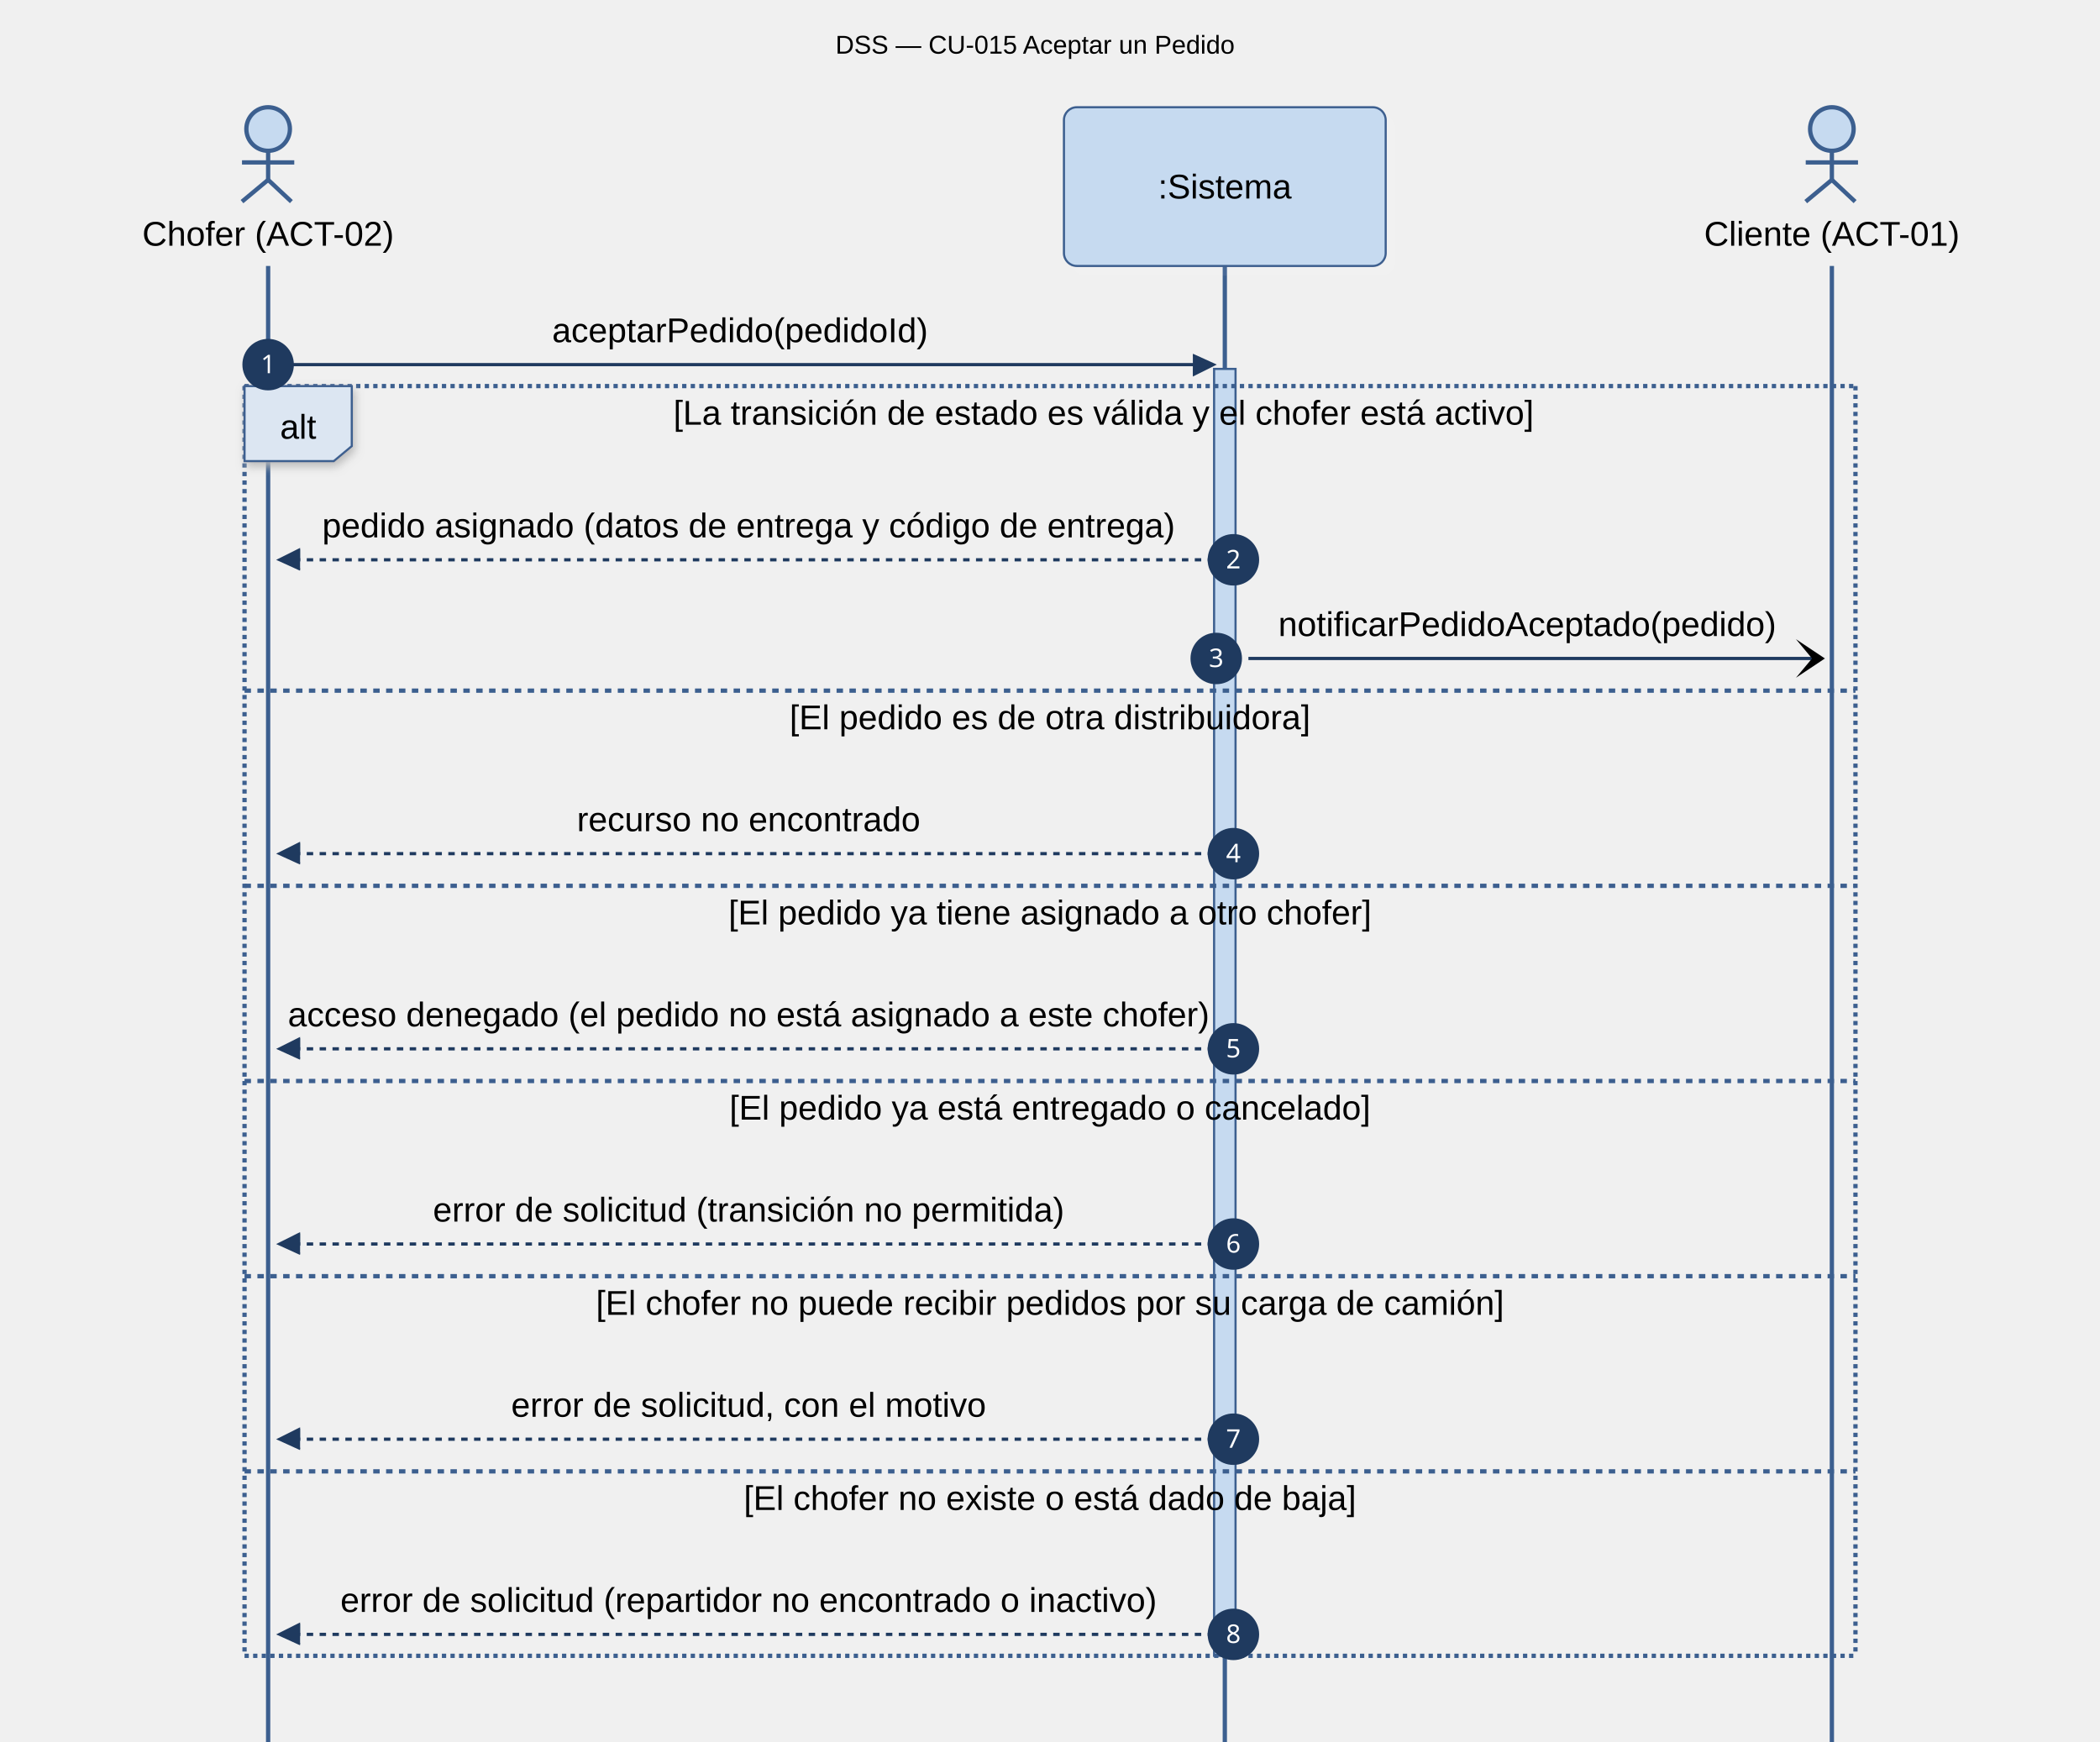
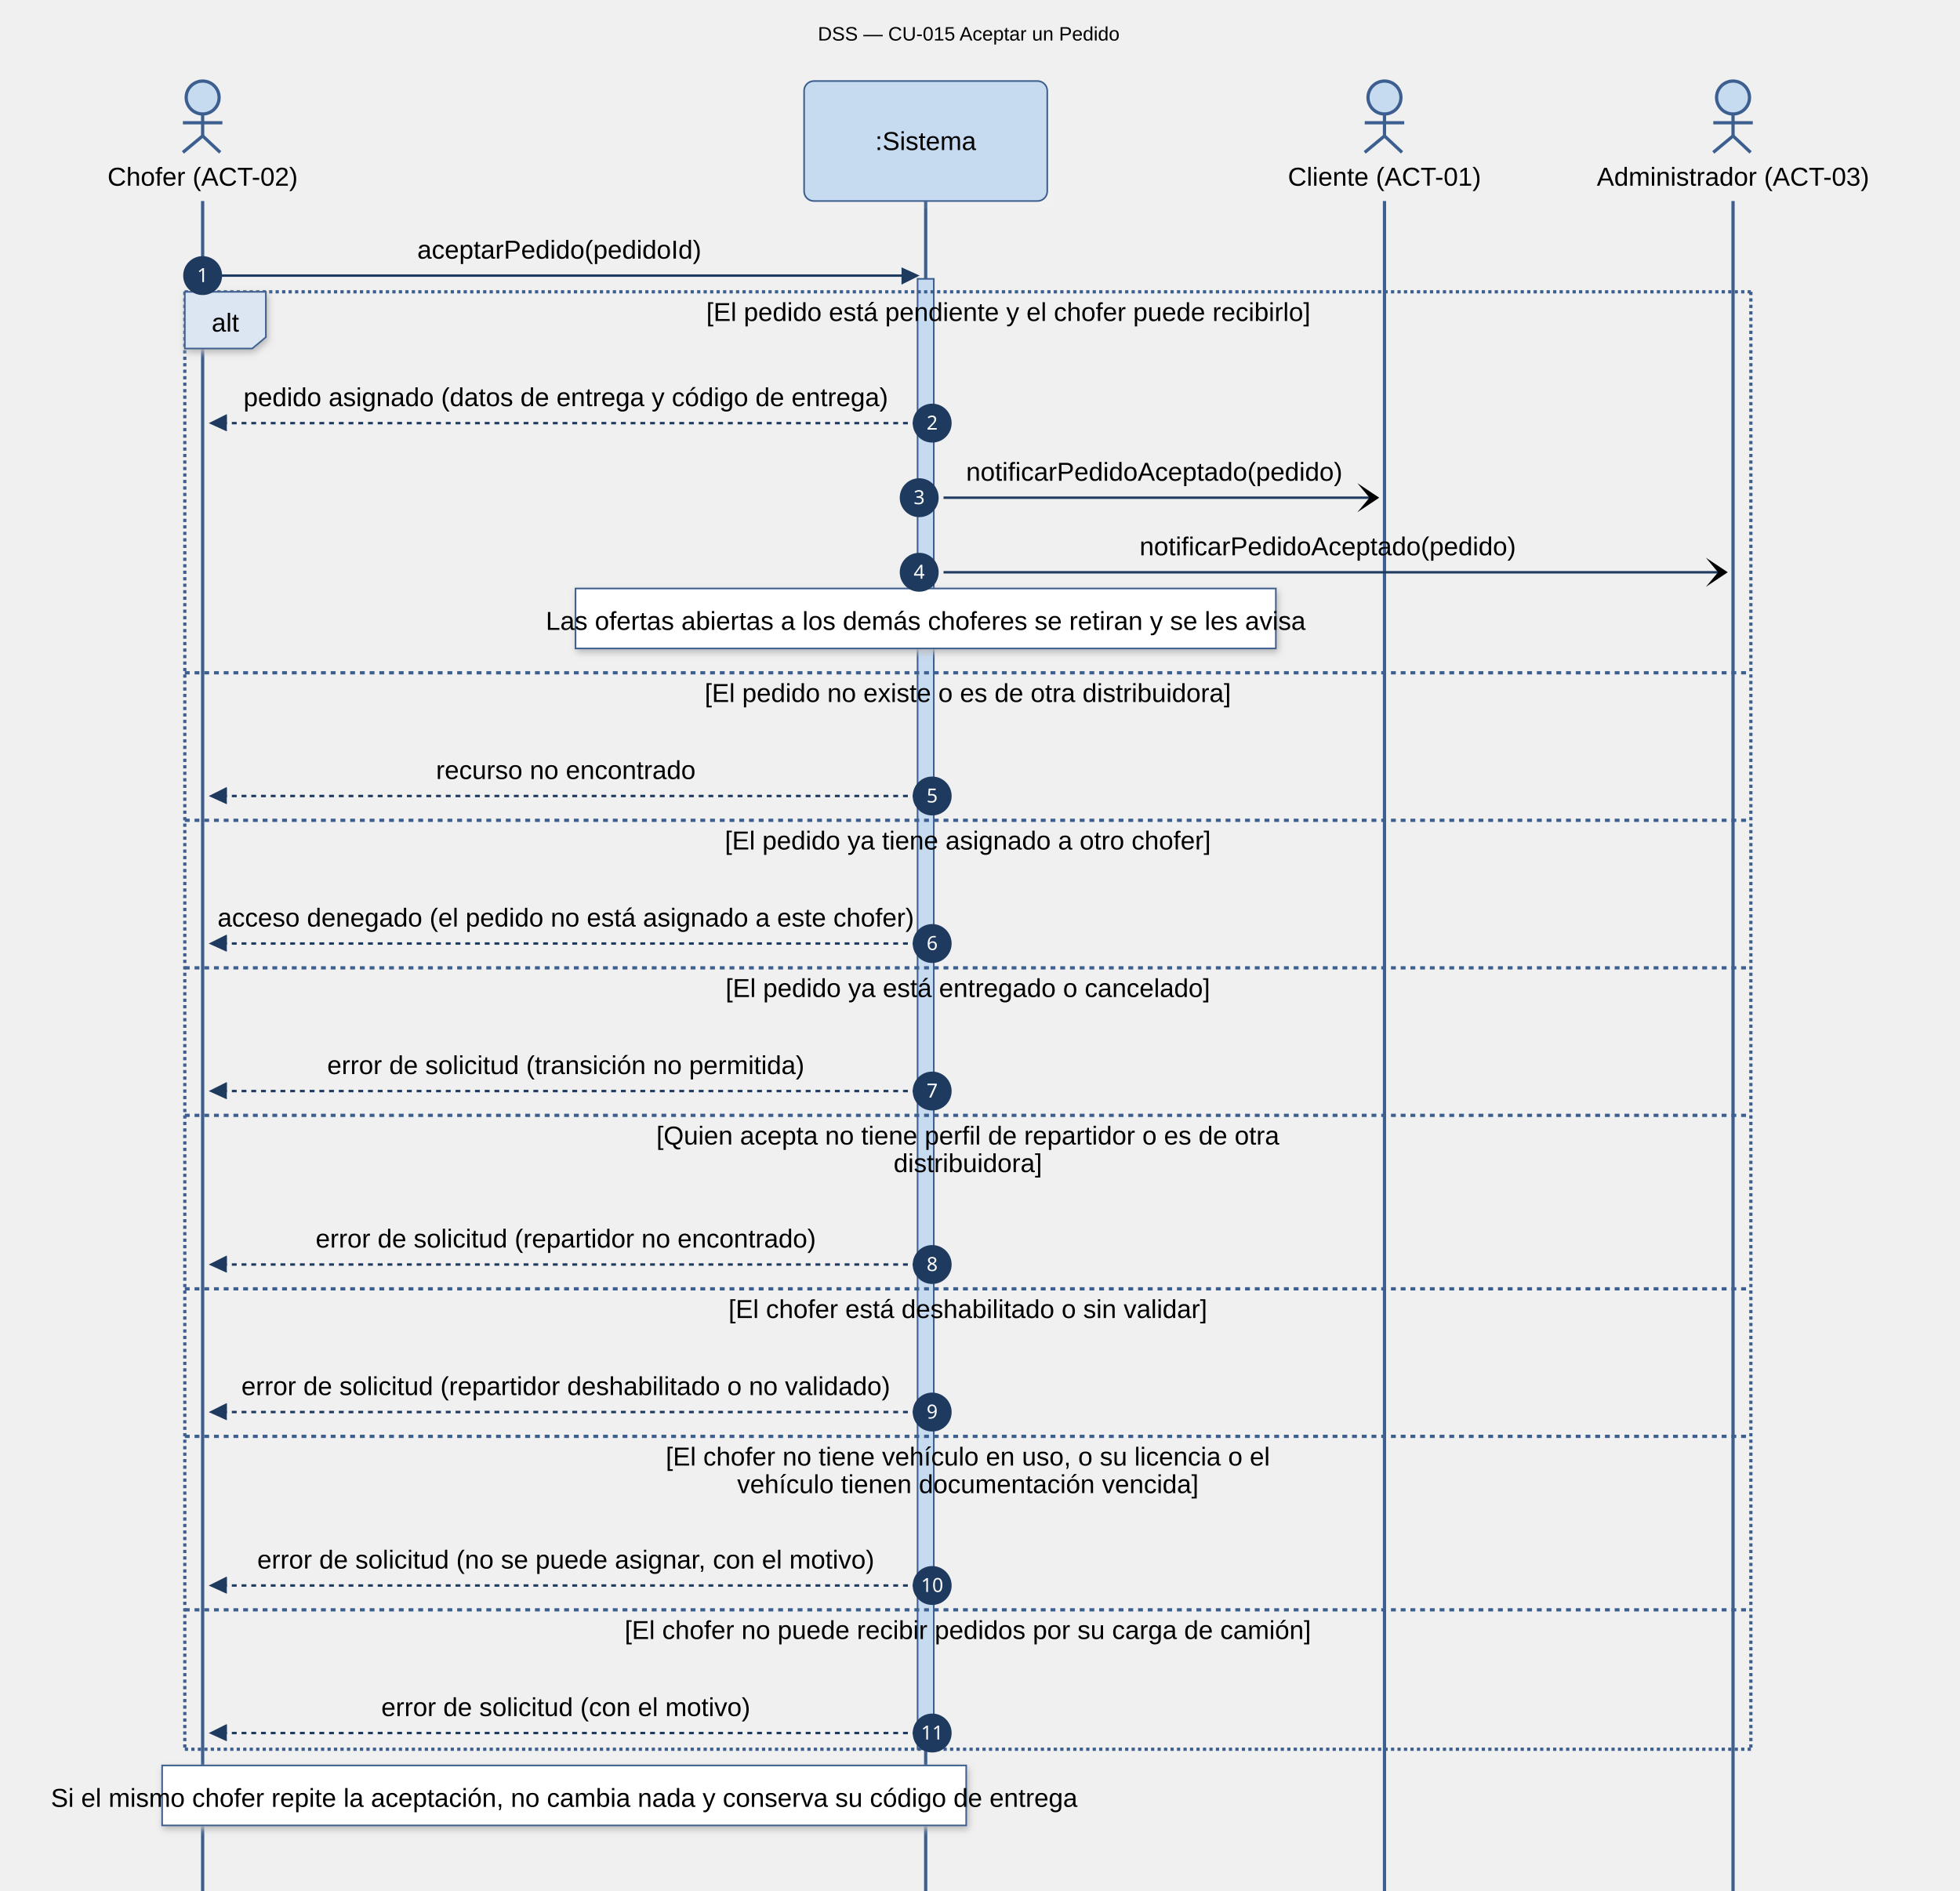
- <svg xmlns="http://www.w3.org/2000/svg" id="my-svg" width="100%" style="max-width: 979px; background-color: white;" viewBox="-50 -50 979 812" role="graphics-document document" aria-roledescription="sequence">
+ <svg xmlns="http://www.w3.org/2000/svg" id="my-svg" width="100%" style="max-width: 1209px; background-color: white;" viewBox="-50 -50 1209 1166" role="graphics-document document" aria-roledescription="sequence">
+   <g>
+     <line id="actor3" x1="1019" y1="74" x2="1019" y2="2000" class="actor-line 200" stroke-width="0.5px" stroke="#999" name="ADM" data-et="life-line" data-id="ADM" />
+   </g>
  <g>
    <line id="actor2" x1="804" y1="74" x2="804" y2="2000" class="actor-line 200" stroke-width="0.5px" stroke="#999" name="CLI" data-et="life-line" data-id="CLI" />
  </g>
  <g>
    <line id="actor1" x1="521" y1="74" x2="521" y2="2000" class="actor-line 200" stroke-width="0.5px" stroke="#999" name="SIS" data-et="life-line" data-id="SIS" />
    <g id="root-1" data-look="neo" data-et="participant" data-type="participant" data-id="SIS">
      <rect x="446" y="0" fill="#eaeaea" stroke="#666" width="150" height="74" name="SIS" rx="6" ry="6" class="actor actor-top" data-look="neo" filter="url(#my-svg-drop-shadow)" />
      <text x="521" y="37" dominant-baseline="central" alignment-baseline="central" class="actor actor-box" style="text-anchor: middle; font-size: 16px; font-weight: 400;">
        <tspan x="521" dy="0">:Sistema</tspan>
      </text>
    </g>
  </g>
  <g>
    <line id="actor0" x1="75" y1="74" x2="75" y2="2000" class="actor-line 200" stroke-width="0.5px" stroke="#999" name="CHO" data-et="life-line" data-id="CHO" />
  </g>
  <style>#my-svg{font-family:Arial,Helvetica,sans-serif;font-size:12px;fill:#000000;}@keyframes edge-animation-frame{from{stroke-dashoffset:0;}}@keyframes dash{to{stroke-dashoffset:0;}}#my-svg .edge-animation-slow{stroke-dasharray:9,5!important;stroke-dashoffset:900;animation:dash 50s linear infinite;stroke-linecap:round;}#my-svg .edge-animation-fast{stroke-dasharray:9,5!important;stroke-dashoffset:900;animation:dash 20s linear infinite;stroke-linecap:round;}#my-svg .error-icon{fill:hsl(31.429, 58.333%, 90.882%);}#my-svg .error-text{fill:rgb(9.688, 22.604, 36.812);stroke:rgb(9.688, 22.604, 36.812);}#my-svg .edge-thickness-normal{stroke-width:1px;}#my-svg .edge-thickness-thick{stroke-width:3.5px;}#my-svg .edge-pattern-solid{stroke-dasharray:0;}#my-svg .edge-thickness-invisible{stroke-width:0;fill:none;}#my-svg .edge-pattern-dashed{stroke-dasharray:3;}#my-svg .edge-pattern-dotted{stroke-dasharray:2;}#my-svg .marker{fill:#1F3A5F;stroke:#1F3A5F;}#my-svg .marker.cross{stroke:#1F3A5F;}#my-svg svg{font-family:Arial,Helvetica,sans-serif;font-size:12px;}#my-svg p{margin:0;}#my-svg .actor{stroke:#3C5F8F;fill:#C6DAF0;stroke-width:1;}#my-svg rect.actor.outer-path[data-look="neo"]{filter:drop-shadow( 1px 2px 2px rgba(185,185,185,1));}#my-svg rect.note[data-look="neo"]{stroke:#3C5F8F;fill:#FFFFFF;filter:drop-shadow( 1px 2px 2px rgba(185,185,185,1));}#my-svg text.actor&gt;tspan{fill:#000000;stroke:none;}#my-svg .actor-line{stroke:#3C5F8F;}#my-svg .innerArc{stroke-width:1.5;stroke-dasharray:none;}#my-svg .messageLine0{stroke-width:1.5;stroke-dasharray:none;stroke:#1F3A5F;}#my-svg .messageLine1{stroke-width:1.5;stroke-dasharray:2,2;stroke:#1F3A5F;}#my-svg [id$="-arrowhead"] path{fill:#1F3A5F;stroke:#1F3A5F;}#my-svg .sequenceNumber{fill:#FFFFFF;}#my-svg [id$="-sequencenumber"]{fill:#1F3A5F;}#my-svg [id$="-crosshead"] path{fill:#1F3A5F;stroke:#1F3A5F;}#my-svg .messageText{fill:#000000;stroke:none;}#my-svg .labelBox{stroke:#3C5F8F;fill:#DCE6F2;filter:drop-shadow( 1px 2px 2px rgba(185,185,185,1));}#my-svg .labelText,#my-svg .labelText&gt;tspan{fill:#000000;stroke:none;}#my-svg .loopText,#my-svg .loopText&gt;tspan{fill:#000000;stroke:none;}#my-svg .sectionTitle,#my-svg .sectionTitle&gt;tspan{fill:#000000;stroke:none;}#my-svg .loopLine{stroke-width:2px;stroke-dasharray:2,2;stroke:#3C5F8F;fill:#3C5F8F;}#my-svg .note{stroke:#3C5F8F;fill:#FFFFFF;}#my-svg .noteText,#my-svg .noteText&gt;tspan{fill:#000000;stroke:none;}#my-svg .activation0{fill:#C6DAF0;stroke:#3C5F8F;}#my-svg .activation1{fill:#C6DAF0;stroke:#3C5F8F;}#my-svg .activation2{fill:#C6DAF0;stroke:#3C5F8F;}#my-svg .actorPopupMenu{position:absolute;}#my-svg .actorPopupMenuPanel{position:absolute;fill:#C6DAF0;box-shadow:0px 8px 16px 0px rgba(0,0,0,0.2);filter:drop-shadow(3px 5px 2px rgb(0 0 0 / 0.4));}#my-svg .actor-man circle,#my-svg line{fill:#C6DAF0;stroke-width:2px;}#my-svg g rect.rect{filter:drop-shadow( 1px 2px 2px rgba(185,185,185,1));stroke:#3C5F8F;}#my-svg .node .neo-node{stroke:#3C5F8F;}#my-svg [data-look="neo"].node rect,#my-svg [data-look="neo"].cluster rect,#my-svg [data-look="neo"].node polygon{stroke:url(#my-svg-gradient);filter:drop-shadow( 1px 2px 2px rgba(185,185,185,1));}#my-svg [data-look="neo"].swimlane.cluster rect{filter:none;}#my-svg [data-look="neo"].node path{stroke:url(#my-svg-gradient);stroke-width:1px;}#my-svg [data-look="neo"].node .outer-path{filter:drop-shadow( 1px 2px 2px rgba(185,185,185,1));}#my-svg [data-look="neo"].node .neo-line path{stroke:#3C5F8F;filter:none;}#my-svg [data-look="neo"].node circle{stroke:url(#my-svg-gradient);filter:drop-shadow( 1px 2px 2px rgba(185,185,185,1));}#my-svg [data-look="neo"].node circle .state-start{fill:#000000;}#my-svg [data-look="neo"].icon-shape .icon{fill:url(#my-svg-gradient);filter:drop-shadow( 1px 2px 2px rgba(185,185,185,1));}#my-svg [data-look="neo"].icon-shape .icon-neo path{stroke:url(#my-svg-gradient);filter:drop-shadow( 1px 2px 2px rgba(185,185,185,1));}#my-svg :root{--mermaid-font-family:"trebuchet ms",verdana,arial,sans-serif;}</style>
  <g />
  <defs>
    <symbol id="my-svg-computer" width="24" height="24">
      <path transform="scale(.5)" d="M2 2v13h20v-13h-20zm18 11h-16v-9h16v9zm-10.228 6l.466-1h3.524l.467 1h-4.457zm14.228 3h-24l2-6h2.104l-1.33 4h18.45l-1.297-4h2.073l2 6zm-5-10h-14v-7h14v7z" />
    </symbol>
  </defs>
  <defs>
    <symbol id="my-svg-database" fill-rule="evenodd" clip-rule="evenodd">
      <path transform="scale(.5)" d="M12.258.001l.256.004.255.005.253.008.251.01.249.012.247.015.246.016.242.019.241.02.239.023.236.024.233.027.231.028.229.031.225.032.223.034.22.036.217.038.214.04.211.041.208.043.205.045.201.046.198.048.194.05.191.051.187.053.183.054.18.056.175.057.172.059.168.06.163.061.16.063.155.064.15.066.074.033.073.033.071.034.07.034.069.035.068.035.067.035.066.035.064.036.064.036.062.036.06.036.06.037.058.037.058.037.055.038.055.038.053.038.052.038.051.039.05.039.048.039.047.039.045.04.044.04.043.04.041.04.04.041.039.041.037.041.036.041.034.041.033.042.032.042.03.042.029.042.027.042.026.043.024.043.023.043.021.043.02.043.018.044.017.043.015.044.013.044.012.044.011.045.009.044.007.045.006.045.004.045.002.045.001.045v17l-.001.045-.002.045-.004.045-.006.045-.007.045-.009.044-.011.045-.012.044-.013.044-.015.044-.017.043-.018.044-.02.043-.021.043-.023.043-.024.043-.026.043-.027.042-.029.042-.03.042-.032.042-.033.042-.034.041-.036.041-.037.041-.039.041-.04.041-.041.04-.043.04-.044.04-.045.04-.047.039-.048.039-.05.039-.051.039-.052.038-.053.038-.055.038-.055.038-.058.037-.058.037-.06.037-.06.036-.062.036-.064.036-.064.036-.066.035-.067.035-.068.035-.069.035-.07.034-.071.034-.073.033-.074.033-.15.066-.155.064-.16.063-.163.061-.168.06-.172.059-.175.057-.18.056-.183.054-.187.053-.191.051-.194.05-.198.048-.201.046-.205.045-.208.043-.211.041-.214.04-.217.038-.22.036-.223.034-.225.032-.229.031-.231.028-.233.027-.236.024-.239.023-.241.02-.242.019-.246.016-.247.015-.249.012-.251.01-.253.008-.255.005-.256.004-.258.001-.258-.001-.256-.004-.255-.005-.253-.008-.251-.01-.249-.012-.247-.015-.245-.016-.243-.019-.241-.02-.238-.023-.236-.024-.234-.027-.231-.028-.228-.031-.226-.032-.223-.034-.22-.036-.217-.038-.214-.04-.211-.041-.208-.043-.204-.045-.201-.046-.198-.048-.195-.05-.19-.051-.187-.053-.184-.054-.179-.056-.176-.057-.172-.059-.167-.06-.164-.061-.159-.063-.155-.064-.151-.066-.074-.033-.072-.033-.072-.034-.07-.034-.069-.035-.068-.035-.067-.035-.066-.035-.064-.036-.063-.036-.062-.036-.061-.036-.06-.037-.058-.037-.057-.037-.056-.038-.055-.038-.053-.038-.052-.038-.051-.039-.049-.039-.049-.039-.046-.039-.046-.04-.044-.04-.043-.04-.041-.04-.04-.041-.039-.041-.037-.041-.036-.041-.034-.041-.033-.042-.032-.042-.03-.042-.029-.042-.027-.042-.026-.043-.024-.043-.023-.043-.021-.043-.02-.043-.018-.044-.017-.043-.015-.044-.013-.044-.012-.044-.011-.045-.009-.044-.007-.045-.006-.045-.004-.045-.002-.045-.001-.045v-17l.001-.045.002-.045.004-.045.006-.045.007-.045.009-.044.011-.045.012-.044.013-.044.015-.044.017-.043.018-.044.02-.043.021-.043.023-.043.024-.043.026-.043.027-.042.029-.042.03-.042.032-.042.033-.042.034-.041.036-.041.037-.041.039-.041.04-.041.041-.04.043-.04.044-.04.046-.04.046-.039.049-.039.049-.039.051-.039.052-.038.053-.038.055-.038.056-.038.057-.037.058-.037.06-.037.061-.036.062-.036.063-.036.064-.036.066-.035.067-.035.068-.035.069-.035.07-.034.072-.034.072-.033.074-.033.151-.066.155-.064.159-.063.164-.061.167-.06.172-.059.176-.057.179-.056.184-.054.187-.053.19-.051.195-.05.198-.048.201-.046.204-.045.208-.043.211-.041.214-.04.217-.038.22-.036.223-.034.226-.032.228-.031.231-.028.234-.027.236-.024.238-.023.241-.02.243-.019.245-.016.247-.015.249-.012.251-.01.253-.008.255-.005.256-.004.258-.001.258.001zm-9.258 20.499v.01l.001.021.003.021.004.022.005.021.006.022.007.022.009.023.01.022.011.023.012.023.013.023.015.023.016.024.017.023.018.024.019.024.021.024.022.025.023.024.024.025.052.049.056.05.061.051.066.051.07.051.075.051.079.052.084.052.088.052.092.052.097.052.102.051.105.052.11.052.114.051.119.051.123.051.127.05.131.05.135.05.139.048.144.049.147.047.152.047.155.047.16.045.163.045.167.043.171.043.176.041.178.041.183.039.187.039.19.037.194.035.197.035.202.033.204.031.209.03.212.029.216.027.219.025.222.024.226.021.23.02.233.018.236.016.24.015.243.012.246.01.249.008.253.005.256.004.259.001.26-.001.257-.004.254-.005.25-.008.247-.011.244-.012.241-.014.237-.016.233-.018.231-.021.226-.021.224-.024.22-.026.216-.027.212-.028.21-.031.205-.031.202-.034.198-.034.194-.036.191-.037.187-.039.183-.04.179-.04.175-.042.172-.043.168-.044.163-.045.16-.046.155-.046.152-.047.148-.048.143-.049.139-.049.136-.05.131-.05.126-.05.123-.051.118-.052.114-.051.11-.052.106-.052.101-.052.096-.052.092-.052.088-.053.083-.051.079-.052.074-.052.07-.051.065-.051.06-.051.056-.05.051-.05.023-.024.023-.025.021-.024.02-.024.019-.024.018-.024.017-.024.015-.023.014-.024.013-.023.012-.023.01-.023.01-.022.008-.022.006-.022.006-.022.004-.022.004-.021.001-.021.001-.021v-4.127l-.077.055-.08.053-.083.054-.085.053-.087.052-.09.052-.093.051-.095.05-.097.05-.1.049-.102.049-.105.048-.106.047-.109.047-.111.046-.114.045-.115.045-.118.044-.12.043-.122.042-.124.042-.126.041-.128.04-.13.04-.132.038-.134.038-.135.037-.138.037-.139.035-.142.035-.143.034-.144.033-.147.032-.148.031-.15.03-.151.03-.153.029-.154.027-.156.027-.158.026-.159.025-.161.024-.162.023-.163.022-.165.021-.166.02-.167.019-.169.018-.169.017-.171.016-.173.015-.173.014-.175.013-.175.012-.177.011-.178.01-.179.008-.179.008-.181.006-.182.005-.182.004-.184.003-.184.002h-.37l-.184-.002-.184-.003-.182-.004-.182-.005-.181-.006-.179-.008-.179-.008-.178-.01-.176-.011-.176-.012-.175-.013-.173-.014-.172-.015-.171-.016-.17-.017-.169-.018-.167-.019-.166-.02-.165-.021-.163-.022-.162-.023-.161-.024-.159-.025-.157-.026-.156-.027-.155-.027-.153-.029-.151-.03-.15-.03-.148-.031-.146-.032-.145-.033-.143-.034-.141-.035-.14-.035-.137-.037-.136-.037-.134-.038-.132-.038-.13-.04-.128-.04-.126-.041-.124-.042-.122-.042-.12-.044-.117-.043-.116-.045-.113-.045-.112-.046-.109-.047-.106-.047-.105-.048-.102-.049-.1-.049-.097-.05-.095-.05-.093-.052-.09-.051-.087-.052-.085-.053-.083-.054-.08-.054-.077-.054v4.127zm0-5.654v.011l.001.021.003.021.004.021.005.022.006.022.007.022.009.022.01.022.011.023.012.023.013.023.015.024.016.023.017.024.018.024.019.024.021.024.022.024.023.025.024.024.052.05.056.05.061.05.066.051.07.051.075.052.079.051.084.052.088.052.092.052.097.052.102.052.105.052.11.051.114.051.119.052.123.05.127.051.131.05.135.049.139.049.144.048.147.048.152.047.155.046.16.045.163.045.167.044.171.042.176.042.178.04.183.04.187.038.19.037.194.036.197.034.202.033.204.032.209.03.212.028.216.027.219.025.222.024.226.022.23.02.233.018.236.016.24.014.243.012.246.01.249.008.253.006.256.003.259.001.26-.001.257-.003.254-.006.25-.008.247-.01.244-.012.241-.015.237-.016.233-.018.231-.02.226-.022.224-.024.22-.025.216-.027.212-.029.21-.03.205-.032.202-.033.198-.035.194-.036.191-.037.187-.039.183-.039.179-.041.175-.042.172-.043.168-.044.163-.045.16-.045.155-.047.152-.047.148-.048.143-.048.139-.05.136-.049.131-.05.126-.051.123-.051.118-.051.114-.052.11-.052.106-.052.101-.052.096-.052.092-.052.088-.052.083-.052.079-.052.074-.051.07-.052.065-.051.06-.05.056-.051.051-.049.023-.025.023-.024.021-.025.02-.024.019-.024.018-.024.017-.024.015-.023.014-.023.013-.024.012-.022.01-.023.01-.023.008-.022.006-.022.006-.022.004-.021.004-.022.001-.021.001-.021v-4.139l-.077.054-.08.054-.083.054-.085.052-.087.053-.09.051-.093.051-.095.051-.097.05-.1.049-.102.049-.105.048-.106.047-.109.047-.111.046-.114.045-.115.044-.118.044-.12.044-.122.042-.124.042-.126.041-.128.04-.13.039-.132.039-.134.038-.135.037-.138.036-.139.036-.142.035-.143.033-.144.033-.147.033-.148.031-.15.03-.151.03-.153.028-.154.028-.156.027-.158.026-.159.025-.161.024-.162.023-.163.022-.165.021-.166.02-.167.019-.169.018-.169.017-.171.016-.173.015-.173.014-.175.013-.175.012-.177.011-.178.009-.179.009-.179.007-.181.007-.182.005-.182.004-.184.003-.184.002h-.37l-.184-.002-.184-.003-.182-.004-.182-.005-.181-.007-.179-.007-.179-.009-.178-.009-.176-.011-.176-.012-.175-.013-.173-.014-.172-.015-.171-.016-.17-.017-.169-.018-.167-.019-.166-.02-.165-.021-.163-.022-.162-.023-.161-.024-.159-.025-.157-.026-.156-.027-.155-.028-.153-.028-.151-.03-.15-.03-.148-.031-.146-.033-.145-.033-.143-.033-.141-.035-.14-.036-.137-.036-.136-.037-.134-.038-.132-.039-.13-.039-.128-.04-.126-.041-.124-.042-.122-.043-.12-.043-.117-.044-.116-.044-.113-.046-.112-.046-.109-.046-.106-.047-.105-.048-.102-.049-.1-.049-.097-.05-.095-.051-.093-.051-.09-.051-.087-.053-.085-.052-.083-.054-.08-.054-.077-.054v4.139zm0-5.666v.011l.001.02.003.022.004.021.005.022.006.021.007.022.009.023.01.022.011.023.012.023.013.023.015.023.016.024.017.024.018.023.019.024.021.025.022.024.023.024.024.025.052.05.056.05.061.05.066.051.07.051.075.052.079.051.084.052.088.052.092.052.097.052.102.052.105.051.11.052.114.051.119.051.123.051.127.05.131.05.135.05.139.049.144.048.147.048.152.047.155.046.16.045.163.045.167.043.171.043.176.042.178.04.183.04.187.038.19.037.194.036.197.034.202.033.204.032.209.03.212.028.216.027.219.025.222.024.226.021.23.02.233.018.236.017.24.014.243.012.246.01.249.008.253.006.256.003.259.001.26-.001.257-.003.254-.006.25-.008.247-.01.244-.013.241-.014.237-.016.233-.018.231-.02.226-.022.224-.024.22-.025.216-.027.212-.029.21-.03.205-.032.202-.033.198-.035.194-.036.191-.037.187-.039.183-.039.179-.041.175-.042.172-.043.168-.044.163-.045.16-.045.155-.047.152-.047.148-.048.143-.049.139-.049.136-.049.131-.051.126-.05.123-.051.118-.052.114-.051.11-.052.106-.052.101-.052.096-.052.092-.052.088-.052.083-.052.079-.052.074-.052.07-.051.065-.051.06-.051.056-.05.051-.049.023-.025.023-.025.021-.024.02-.024.019-.024.018-.024.017-.024.015-.023.014-.024.013-.023.012-.023.01-.022.01-.023.008-.022.006-.022.006-.022.004-.022.004-.021.001-.021.001-.021v-4.153l-.077.054-.08.054-.083.053-.085.053-.087.053-.09.051-.093.051-.095.051-.097.05-.1.049-.102.048-.105.048-.106.048-.109.046-.111.046-.114.046-.115.044-.118.044-.12.043-.122.043-.124.042-.126.041-.128.04-.13.039-.132.039-.134.038-.135.037-.138.036-.139.036-.142.034-.143.034-.144.033-.147.032-.148.032-.15.03-.151.03-.153.028-.154.028-.156.027-.158.026-.159.024-.161.024-.162.023-.163.023-.165.021-.166.02-.167.019-.169.018-.169.017-.171.016-.173.015-.173.014-.175.013-.175.012-.177.01-.178.01-.179.009-.179.007-.181.006-.182.006-.182.004-.184.003-.184.001-.185.001-.185-.001-.184-.001-.184-.003-.182-.004-.182-.006-.181-.006-.179-.007-.179-.009-.178-.01-.176-.01-.176-.012-.175-.013-.173-.014-.172-.015-.171-.016-.17-.017-.169-.018-.167-.019-.166-.02-.165-.021-.163-.023-.162-.023-.161-.024-.159-.024-.157-.026-.156-.027-.155-.028-.153-.028-.151-.03-.15-.03-.148-.032-.146-.032-.145-.033-.143-.034-.141-.034-.14-.036-.137-.036-.136-.037-.134-.038-.132-.039-.13-.039-.128-.041-.126-.041-.124-.041-.122-.043-.12-.043-.117-.044-.116-.044-.113-.046-.112-.046-.109-.046-.106-.048-.105-.048-.102-.048-.1-.05-.097-.049-.095-.051-.093-.051-.09-.052-.087-.052-.085-.053-.083-.053-.08-.054-.077-.054v4.153zm8.74-8.179l-.257.004-.254.005-.25.008-.247.011-.244.012-.241.014-.237.016-.233.018-.231.021-.226.022-.224.023-.22.026-.216.027-.212.028-.21.031-.205.032-.202.033-.198.034-.194.036-.191.038-.187.038-.183.04-.179.041-.175.042-.172.043-.168.043-.163.045-.16.046-.155.046-.152.048-.148.048-.143.048-.139.049-.136.05-.131.05-.126.051-.123.051-.118.051-.114.052-.11.052-.106.052-.101.052-.096.052-.092.052-.088.052-.083.052-.079.052-.074.051-.07.052-.065.051-.06.05-.056.05-.051.05-.023.025-.023.024-.021.024-.02.025-.019.024-.018.024-.017.023-.015.024-.014.023-.013.023-.012.023-.01.023-.01.022-.008.022-.006.023-.006.021-.004.022-.004.021-.001.021-.001.021.001.021.001.021.004.021.004.022.006.021.006.023.008.022.01.022.01.023.012.023.013.023.014.023.015.024.017.023.018.024.019.024.02.025.021.024.023.024.023.025.051.05.056.05.06.05.065.051.07.052.074.051.079.052.083.052.088.052.092.052.096.052.101.052.106.052.11.052.114.052.118.051.123.051.126.051.131.05.136.05.139.049.143.048.148.048.152.048.155.046.16.046.163.045.168.043.172.043.175.042.179.041.183.04.187.038.191.038.194.036.198.034.202.033.205.032.21.031.212.028.216.027.22.026.224.023.226.022.231.021.233.018.237.016.241.014.244.012.247.011.25.008.254.005.257.004.26.001.26-.001.257-.004.254-.005.25-.008.247-.011.244-.012.241-.014.237-.016.233-.018.231-.021.226-.022.224-.023.22-.026.216-.027.212-.028.21-.031.205-.032.202-.033.198-.034.194-.036.191-.038.187-.038.183-.04.179-.041.175-.042.172-.043.168-.043.163-.045.16-.046.155-.046.152-.048.148-.048.143-.048.139-.049.136-.05.131-.05.126-.051.123-.051.118-.051.114-.052.11-.052.106-.052.101-.052.096-.052.092-.052.088-.052.083-.052.079-.052.074-.051.07-.052.065-.051.06-.05.056-.05.051-.05.023-.025.023-.024.021-.024.02-.025.019-.024.018-.024.017-.023.015-.024.014-.023.013-.023.012-.023.01-.023.01-.022.008-.022.006-.023.006-.021.004-.022.004-.021.001-.021.001-.021-.001-.021-.001-.021-.004-.021-.004-.022-.006-.021-.006-.023-.008-.022-.01-.022-.01-.023-.012-.023-.013-.023-.014-.023-.015-.024-.017-.023-.018-.024-.019-.024-.02-.025-.021-.024-.023-.024-.023-.025-.051-.05-.056-.05-.06-.05-.065-.051-.07-.052-.074-.051-.079-.052-.083-.052-.088-.052-.092-.052-.096-.052-.101-.052-.106-.052-.11-.052-.114-.052-.118-.051-.123-.051-.126-.051-.131-.05-.136-.05-.139-.049-.143-.048-.148-.048-.152-.048-.155-.046-.16-.046-.163-.045-.168-.043-.172-.043-.175-.042-.179-.041-.183-.04-.187-.038-.191-.038-.194-.036-.198-.034-.202-.033-.205-.032-.21-.031-.212-.028-.216-.027-.22-.026-.224-.023-.226-.022-.231-.021-.233-.018-.237-.016-.241-.014-.244-.012-.247-.011-.25-.008-.254-.005-.257-.004-.26-.001-.26.001z" />
    </symbol>
  </defs>
  <defs>
    <symbol id="my-svg-clock" width="24" height="24">
      <path transform="scale(.5)" d="M12 2c5.514 0 10 4.486 10 10s-4.486 10-10 10-10-4.486-10-10 4.486-10 10-10zm0-2c-6.627 0-12 5.373-12 12s5.373 12 12 12 12-5.373 12-12-5.373-12-12-12zm5.848 12.459c.202.038.202.333.001.372-1.907.361-6.045 1.111-6.547 1.111-.719 0-1.301-.582-1.301-1.301 0-.512.77-5.447 1.125-7.445.034-.192.312-.181.343.014l.985 6.238 5.394 1.011z" />
    </symbol>
  </defs>
  <defs>
    <marker id="my-svg-arrowhead" refX="7.9" refY="5" markerUnits="userSpaceOnUse" markerWidth="12" markerHeight="12" orient="auto-start-reverse">
      <path d="M -1 0 L 10 5 L 0 10 z" />
    </marker>
  </defs>
  <defs>
    <marker id="my-svg-crosshead" markerWidth="15" markerHeight="8" orient="auto" refX="4" refY="4.5">
      <path fill="none" stroke="#000000" stroke-width="1pt" d="M 1,2 L 6,7 M 6,2 L 1,7" style="stroke-dasharray: 0, 0;" />
    </marker>
  </defs>
  <defs>
    <marker id="my-svg-filled-head" refX="15.5" refY="7" markerWidth="20" markerHeight="28" orient="auto">
      <path d="M 18,7 L9,13 L14,7 L9,1 Z" />
    </marker>
  </defs>
  <defs>
    <marker id="my-svg-sequencenumber" refX="15" refY="15" markerWidth="60" markerHeight="40" orient="auto">
      <circle cx="15" cy="15" r="6" />
    </marker>
  </defs>
  <defs>
    <marker id="my-svg-solidTopArrowHead" refX="7.9" refY="7.25" markerUnits="userSpaceOnUse" markerWidth="12" markerHeight="12" orient="auto-start-reverse">
      <path d="M 0 0 L 10 8 L 0 8 z" />
    </marker>
  </defs>
  <defs>
    <marker id="my-svg-solidBottomArrowHead" refX="7.9" refY="0.75" markerUnits="userSpaceOnUse" markerWidth="12" markerHeight="12" orient="auto-start-reverse">
      <path d="M 0 0 L 10 0 L 0 8 z" />
    </marker>
  </defs>
  <defs>
    <marker id="my-svg-stickTopArrowHead" refX="7.5" refY="7" markerUnits="userSpaceOnUse" markerWidth="12" markerHeight="12" orient="auto-start-reverse">
      <path d="M 0 0 L 7 7" stroke="black" stroke-width="1.5" fill="none" />
    </marker>
  </defs>
  <defs>
    <marker id="my-svg-stickBottomArrowHead" refX="7.5" refY="0" markerUnits="userSpaceOnUse" markerWidth="12" markerHeight="12" orient="auto-start-reverse">
      <path d="M 0 7 L 7 0" stroke="black" stroke-width="1.5" fill="none" />
    </marker>
  </defs>
  <defs>
    <filter id="my-svg-drop-shadow" height="130%" width="130%">
      <feDropShadow dx="4" dy="4" stdDeviation="0" flood-opacity="0.06" flood-color="#FFFFFF" />
    </filter>
  </defs>
  <g>
-     <rect x="516" y="122" fill="#EDF2AE" stroke="#666" width="10" height="600" class="activation0" data-look="neo" />
+     <rect x="516" y="122" fill="#EDF2AE" stroke="#666" width="10" height="907" class="activation0" data-look="neo" />
  </g>
-   <g data-et="control-structure" data-id="i16">
-     <line x1="64" y1="130" x2="815" y2="130" class="loopLine" />
-     <line x1="815" y1="130" x2="815" y2="722" class="loopLine" />
-     <line x1="64" y1="722" x2="815" y2="722" class="loopLine" />
-     <line x1="64" y1="130" x2="64" y2="722" class="loopLine" />
-     <line x1="64" y1="272" x2="815" y2="272" class="loopLine" style="stroke-dasharray: 3, 3;" />
-     <line x1="64" y1="363" x2="815" y2="363" class="loopLine" style="stroke-dasharray: 3, 3;" />
-     <line x1="64" y1="454" x2="815" y2="454" class="loopLine" style="stroke-dasharray: 3, 3;" />
-     <line x1="64" y1="545" x2="815" y2="545" class="loopLine" style="stroke-dasharray: 3, 3;" />
-     <line x1="64" y1="636" x2="815" y2="636" class="loopLine" style="stroke-dasharray: 3, 3;" />
+   <g data-et="note" data-id="i7">
+     <rect x="305" y="313" fill="#EDF2AE" stroke="#666" width="432" height="37" class="note" data-look="neo" />
+     <text x="521" y="318" text-anchor="middle" dominant-baseline="middle" alignment-baseline="middle" class="noteText" dy="1em" style="font-size: 16px; font-weight: 400;">
+       <tspan x="521">Las ofertas abiertas a los demás choferes se retiran y se les avisa</tspan>
+     </text>
+   </g>
+   <g data-et="control-structure" data-id="i22">
+     <line x1="64" y1="130" x2="1030" y2="130" class="loopLine" />
+     <line x1="1030" y1="130" x2="1030" y2="1029" class="loopLine" />
+     <line x1="64" y1="1029" x2="1030" y2="1029" class="loopLine" />
+     <line x1="64" y1="130" x2="64" y2="1029" class="loopLine" />
+     <line x1="64" y1="365" x2="1030" y2="365" class="loopLine" style="stroke-dasharray: 3, 3;" />
+     <line x1="64" y1="456" x2="1030" y2="456" class="loopLine" style="stroke-dasharray: 3, 3;" />
+     <line x1="64" y1="547" x2="1030" y2="547" class="loopLine" style="stroke-dasharray: 3, 3;" />
+     <line x1="64" y1="638" x2="1030" y2="638" class="loopLine" style="stroke-dasharray: 3, 3;" />
+     <line x1="64" y1="745" x2="1030" y2="745" class="loopLine" style="stroke-dasharray: 3, 3;" />
+     <line x1="64" y1="836" x2="1030" y2="836" class="loopLine" style="stroke-dasharray: 3, 3;" />
+     <line x1="64" y1="943" x2="1030" y2="943" class="loopLine" style="stroke-dasharray: 3, 3;" />
    <polygon points="64,130 114,130 114,158 105.6,165 64,165" class="labelBox" />
    <text x="89" y="150" text-anchor="middle" dominant-baseline="middle" alignment-baseline="middle" class="labelText" style="font-size: 16px; font-weight: 400;">alt</text>
-     <text x="464.5" y="148" text-anchor="middle" class="loopText" style="font-size: 16px; font-weight: 400;">
-       <tspan x="464.5">[La transición de estado es válida y el chofer está activo]</tspan>
+     <text x="572" y="148" text-anchor="middle" class="loopText" style="font-size: 16px; font-weight: 400;">
+       <tspan x="572">[El pedido está pendiente y el chofer puede recibirlo]</tspan>
    </text>
-     <text x="439.5" y="290" text-anchor="middle" class="sectionTitle" style="font-size: 16px; font-weight: 400;">[El pedido es de otra distribuidora]</text>
-     <text x="439.5" y="381" text-anchor="middle" class="sectionTitle" style="font-size: 16px; font-weight: 400;">[El pedido ya tiene asignado a otro chofer]</text>
-     <text x="439.5" y="472" text-anchor="middle" class="sectionTitle" style="font-size: 16px; font-weight: 400;">[El pedido ya está entregado o cancelado]</text>
-     <text x="439.5" y="563" text-anchor="middle" class="sectionTitle" style="font-size: 16px; font-weight: 400;">[El chofer no puede recibir pedidos por su carga de camión]</text>
-     <text x="439.5" y="654" text-anchor="middle" class="sectionTitle" style="font-size: 16px; font-weight: 400;">[El chofer no existe o está dado de baja]</text>
+     <text x="547" y="383" text-anchor="middle" class="sectionTitle" style="font-size: 16px; font-weight: 400;">[El pedido no existe o es de otra distribuidora]</text>
+     <text x="547" y="474" text-anchor="middle" class="sectionTitle" style="font-size: 16px; font-weight: 400;">[El pedido ya tiene asignado a otro chofer]</text>
+     <text x="547" y="565" text-anchor="middle" class="sectionTitle" style="font-size: 16px; font-weight: 400;">[El pedido ya está entregado o cancelado]</text>
+     <text x="547" y="656" text-anchor="middle" class="sectionTitle" style="font-size: 16px; font-weight: 400;">[Quien acepta no tiene perfil de repartidor o es de otra</text>
+     <text x="547" y="673" text-anchor="middle" class="sectionTitle" style="font-size: 16px; font-weight: 400;">distribuidora]</text>
+     <text x="547" y="763" text-anchor="middle" class="sectionTitle" style="font-size: 16px; font-weight: 400;">[El chofer está deshabilitado o sin validar]</text>
+     <text x="547" y="854" text-anchor="middle" class="sectionTitle" style="font-size: 16px; font-weight: 400;">[El chofer no tiene vehículo en uso, o su licencia o el</text>
+     <text x="547" y="871" text-anchor="middle" class="sectionTitle" style="font-size: 16px; font-weight: 400;">vehículo tienen documentación vencida]</text>
+     <text x="547" y="961" text-anchor="middle" class="sectionTitle" style="font-size: 16px; font-weight: 400;">[El chofer no puede recibir pedidos por su carga de camión]</text>
+   </g>
+   <g data-et="note" data-id="i24">
+     <rect x="50" y="1039" fill="#EDF2AE" stroke="#666" width="496" height="37" class="note" data-look="neo" />
+     <text x="298" y="1044" text-anchor="middle" dominant-baseline="middle" alignment-baseline="middle" class="noteText" dy="1em" style="font-size: 16px; font-weight: 400;">
+       <tspan x="298">Si el mismo chofer repite la aceptación, no cambia nada y conserva su código de entrega</tspan>
+     </text>
  </g>
  <g class="actor-man actor-top" name="CHO" data-et="participant" data-type="actor" data-id="CHO" style="stroke: rgb(60, 95, 143);">
    <line id="actor-man-torso0" x1="75" y1="20.308" x2="75" y2="33.846" />
    <line id="actor-man-arms0" x1="62.815" y1="25.723" x2="87.185" y2="25.723" />
    <line x1="62.815" y1="44" x2="75" y2="33.846" />
    <line x1="75" y1="33.846" x2="85.831" y2="44" />
    <circle cx="75" cy="10.154" r="10.154" width="150" height="74" />
    <text x="75" y="59" dominant-baseline="central" alignment-baseline="central" class="actor actor-man" style="text-anchor: middle; font-size: 16px; font-weight: 400;">
      <tspan x="75" dy="0">Chofer (ACT-02)</tspan>
    </text>
  </g>
  <g class="actor-man actor-top" name="CLI" data-et="participant" data-type="actor" data-id="CLI" style="stroke: rgb(60, 95, 143);">
    <line id="actor-man-torso2" x1="804" y1="20.308" x2="804" y2="33.846" />
    <line id="actor-man-arms2" x1="791.815" y1="25.723" x2="816.185" y2="25.723" />
    <line x1="791.815" y1="44" x2="804" y2="33.846" />
    <line x1="804" y1="33.846" x2="814.831" y2="44" />
    <circle cx="804" cy="10.154" r="10.154" width="150" height="74" />
    <text x="804" y="59" dominant-baseline="central" alignment-baseline="central" class="actor actor-man" style="text-anchor: middle; font-size: 16px; font-weight: 400;">
      <tspan x="804" dy="0">Cliente (ACT-01)</tspan>
    </text>
  </g>
+   <g class="actor-man actor-top" name="ADM" data-et="participant" data-type="actor" data-id="ADM" style="stroke: rgb(60, 95, 143);">
+     <line id="actor-man-torso3" x1="1019" y1="20.308" x2="1019" y2="33.846" />
+     <line id="actor-man-arms3" x1="1006.815" y1="25.723" x2="1031.185" y2="25.723" />
+     <line x1="1006.815" y1="44" x2="1019" y2="33.846" />
+     <line x1="1019" y1="33.846" x2="1029.831" y2="44" />
+     <circle cx="1019" cy="10.154" r="10.154" width="180" height="74" />
+     <text x="1019" y="59" dominant-baseline="central" alignment-baseline="central" class="actor actor-man" style="text-anchor: middle; font-size: 16px; font-weight: 400;">
+       <tspan x="1019" dy="0">Administrador (ACT-03)</tspan>
+     </text>
+   </g>
  <text x="295" y="89" text-anchor="middle" dominant-baseline="middle" alignment-baseline="middle" class="messageText" dy="1em" style="font-size: 16px; font-weight: 400;">aceptarPedido(pedidoId)</text>
  <line x1="82" y1="120" x2="514" y2="120" class="messageLine0" data-et="message" data-id="i1" data-from="CHO" data-to="SIS" stroke-width="2" stroke="none" marker-end="url(#my-svg-arrowhead)" style="fill: none;" />
  <line x1="75" y1="120" x2="75" y2="120" stroke-width="0" marker-start="url(#my-svg-sequencenumber)" />
  <text x="75" y="124" font-family="sans-serif" font-size="12px" text-anchor="middle" class="sequenceNumber">1</text>
  <text x="299" y="180" text-anchor="middle" dominant-baseline="middle" alignment-baseline="middle" class="messageText" dy="1em" style="font-size: 16px; font-weight: 400;">pedido asignado (datos de entrega y código de entrega)</text>
  <line x1="522" y1="211" x2="82" y2="211" class="messageLine1" data-et="message" data-id="i4" data-from="SIS" data-to="CHO" stroke-width="2" stroke="none" marker-end="url(#my-svg-arrowhead)" style="stroke-dasharray: 3, 3; fill: none;" />
  <line x1="525" y1="211" x2="525" y2="211" stroke-width="0" marker-start="url(#my-svg-sequencenumber)" />
  <text x="525" y="215" font-family="sans-serif" font-size="12px" text-anchor="middle" class="sequenceNumber">2</text>
  <text x="662" y="226" text-anchor="middle" dominant-baseline="middle" alignment-baseline="middle" class="messageText" dy="1em" style="font-size: 16px; font-weight: 400;">notificarPedidoAceptado(pedido)</text>
  <line x1="532" y1="257" x2="797" y2="257" class="messageLine0" data-et="message" data-id="i5" data-from="SIS" data-to="CLI" stroke-width="2" stroke="none" marker-end="url(#my-svg-filled-head)" style="fill: none;" />
  <line x1="517" y1="257" x2="517" y2="257" stroke-width="0" marker-start="url(#my-svg-sequencenumber)" />
  <text x="517" y="261" font-family="sans-serif" font-size="12px" text-anchor="middle" class="sequenceNumber">3</text>
-   <text x="299" y="317" text-anchor="middle" dominant-baseline="middle" alignment-baseline="middle" class="messageText" dy="1em" style="font-size: 16px; font-weight: 400;">recurso no encontrado</text>
-   <line x1="522" y1="348" x2="82" y2="348" class="messageLine1" data-et="message" data-id="i7" data-from="SIS" data-to="CHO" stroke-width="2" stroke="none" marker-end="url(#my-svg-arrowhead)" style="stroke-dasharray: 3, 3; fill: none;" />
-   <line x1="525" y1="348" x2="525" y2="348" stroke-width="0" marker-start="url(#my-svg-sequencenumber)" />
-   <text x="525" y="352" font-family="sans-serif" font-size="12px" text-anchor="middle" class="sequenceNumber">4</text>
-   <text x="299" y="408" text-anchor="middle" dominant-baseline="middle" alignment-baseline="middle" class="messageText" dy="1em" style="font-size: 16px; font-weight: 400;">acceso denegado (el pedido no está asignado a este chofer)</text>
-   <line x1="522" y1="439" x2="82" y2="439" class="messageLine1" data-et="message" data-id="i9" data-from="SIS" data-to="CHO" stroke-width="2" stroke="none" marker-end="url(#my-svg-arrowhead)" style="stroke-dasharray: 3, 3; fill: none;" />
-   <line x1="525" y1="439" x2="525" y2="439" stroke-width="0" marker-start="url(#my-svg-sequencenumber)" />
-   <text x="525" y="443" font-family="sans-serif" font-size="12px" text-anchor="middle" class="sequenceNumber">5</text>
-   <text x="299" y="499" text-anchor="middle" dominant-baseline="middle" alignment-baseline="middle" class="messageText" dy="1em" style="font-size: 16px; font-weight: 400;">error de solicitud (transición no permitida)</text>
-   <line x1="522" y1="530" x2="82" y2="530" class="messageLine1" data-et="message" data-id="i11" data-from="SIS" data-to="CHO" stroke-width="2" stroke="none" marker-end="url(#my-svg-arrowhead)" style="stroke-dasharray: 3, 3; fill: none;" />
-   <line x1="525" y1="530" x2="525" y2="530" stroke-width="0" marker-start="url(#my-svg-sequencenumber)" />
-   <text x="525" y="534" font-family="sans-serif" font-size="12px" text-anchor="middle" class="sequenceNumber">6</text>
-   <text x="299" y="590" text-anchor="middle" dominant-baseline="middle" alignment-baseline="middle" class="messageText" dy="1em" style="font-size: 16px; font-weight: 400;">error de solicitud, con el motivo</text>
-   <line x1="522" y1="621" x2="82" y2="621" class="messageLine1" data-et="message" data-id="i13" data-from="SIS" data-to="CHO" stroke-width="2" stroke="none" marker-end="url(#my-svg-arrowhead)" style="stroke-dasharray: 3, 3; fill: none;" />
-   <line x1="525" y1="621" x2="525" y2="621" stroke-width="0" marker-start="url(#my-svg-sequencenumber)" />
-   <text x="525" y="625" font-family="sans-serif" font-size="12px" text-anchor="middle" class="sequenceNumber">7</text>
-   <text x="299" y="681" text-anchor="middle" dominant-baseline="middle" alignment-baseline="middle" class="messageText" dy="1em" style="font-size: 16px; font-weight: 400;">error de solicitud (repartidor no encontrado o inactivo)</text>
-   <line x1="522" y1="712" x2="82" y2="712" class="messageLine1" data-et="message" data-id="i15" data-from="SIS" data-to="CHO" stroke-width="2" stroke="none" marker-end="url(#my-svg-arrowhead)" style="stroke-dasharray: 3, 3; fill: none;" />
-   <line x1="525" y1="712" x2="525" y2="712" stroke-width="0" marker-start="url(#my-svg-sequencenumber)" />
-   <text x="525" y="716" font-family="sans-serif" font-size="12px" text-anchor="middle" class="sequenceNumber">8</text>
-   <text x="339.5" y="-25">DSS — CU-015 Aceptar un Pedido</text>
+   <text x="769" y="272" text-anchor="middle" dominant-baseline="middle" alignment-baseline="middle" class="messageText" dy="1em" style="font-size: 16px; font-weight: 400;">notificarPedidoAceptado(pedido)</text>
+   <line x1="532" y1="303" x2="1012" y2="303" class="messageLine0" data-et="message" data-id="i6" data-from="SIS" data-to="ADM" stroke-width="2" stroke="none" marker-end="url(#my-svg-filled-head)" style="fill: none;" />
+   <line x1="517" y1="303" x2="517" y2="303" stroke-width="0" marker-start="url(#my-svg-sequencenumber)" />
+   <text x="517" y="307" font-family="sans-serif" font-size="12px" text-anchor="middle" class="sequenceNumber">4</text>
+   <text x="299" y="410" text-anchor="middle" dominant-baseline="middle" alignment-baseline="middle" class="messageText" dy="1em" style="font-size: 16px; font-weight: 400;">recurso no encontrado</text>
+   <line x1="522" y1="441" x2="82" y2="441" class="messageLine1" data-et="message" data-id="i9" data-from="SIS" data-to="CHO" stroke-width="2" stroke="none" marker-end="url(#my-svg-arrowhead)" style="stroke-dasharray: 3, 3; fill: none;" />
+   <line x1="525" y1="441" x2="525" y2="441" stroke-width="0" marker-start="url(#my-svg-sequencenumber)" />
+   <text x="525" y="445" font-family="sans-serif" font-size="12px" text-anchor="middle" class="sequenceNumber">5</text>
+   <text x="299" y="501" text-anchor="middle" dominant-baseline="middle" alignment-baseline="middle" class="messageText" dy="1em" style="font-size: 16px; font-weight: 400;">acceso denegado (el pedido no está asignado a este chofer)</text>
+   <line x1="522" y1="532" x2="82" y2="532" class="messageLine1" data-et="message" data-id="i11" data-from="SIS" data-to="CHO" stroke-width="2" stroke="none" marker-end="url(#my-svg-arrowhead)" style="stroke-dasharray: 3, 3; fill: none;" />
+   <line x1="525" y1="532" x2="525" y2="532" stroke-width="0" marker-start="url(#my-svg-sequencenumber)" />
+   <text x="525" y="536" font-family="sans-serif" font-size="12px" text-anchor="middle" class="sequenceNumber">6</text>
+   <text x="299" y="592" text-anchor="middle" dominant-baseline="middle" alignment-baseline="middle" class="messageText" dy="1em" style="font-size: 16px; font-weight: 400;">error de solicitud (transición no permitida)</text>
+   <line x1="522" y1="623" x2="82" y2="623" class="messageLine1" data-et="message" data-id="i13" data-from="SIS" data-to="CHO" stroke-width="2" stroke="none" marker-end="url(#my-svg-arrowhead)" style="stroke-dasharray: 3, 3; fill: none;" />
+   <line x1="525" y1="623" x2="525" y2="623" stroke-width="0" marker-start="url(#my-svg-sequencenumber)" />
+   <text x="525" y="627" font-family="sans-serif" font-size="12px" text-anchor="middle" class="sequenceNumber">7</text>
+   <text x="299" y="699" text-anchor="middle" dominant-baseline="middle" alignment-baseline="middle" class="messageText" dy="1em" style="font-size: 16px; font-weight: 400;">error de solicitud (repartidor no encontrado)</text>
+   <line x1="522" y1="730" x2="82" y2="730" class="messageLine1" data-et="message" data-id="i15" data-from="SIS" data-to="CHO" stroke-width="2" stroke="none" marker-end="url(#my-svg-arrowhead)" style="stroke-dasharray: 3, 3; fill: none;" />
+   <line x1="525" y1="730" x2="525" y2="730" stroke-width="0" marker-start="url(#my-svg-sequencenumber)" />
+   <text x="525" y="734" font-family="sans-serif" font-size="12px" text-anchor="middle" class="sequenceNumber">8</text>
+   <text x="299" y="790" text-anchor="middle" dominant-baseline="middle" alignment-baseline="middle" class="messageText" dy="1em" style="font-size: 16px; font-weight: 400;">error de solicitud (repartidor deshabilitado o no validado)</text>
+   <line x1="522" y1="821" x2="82" y2="821" class="messageLine1" data-et="message" data-id="i17" data-from="SIS" data-to="CHO" stroke-width="2" stroke="none" marker-end="url(#my-svg-arrowhead)" style="stroke-dasharray: 3, 3; fill: none;" />
+   <line x1="525" y1="821" x2="525" y2="821" stroke-width="0" marker-start="url(#my-svg-sequencenumber)" />
+   <text x="525" y="825" font-family="sans-serif" font-size="12px" text-anchor="middle" class="sequenceNumber">9</text>
+   <text x="299" y="897" text-anchor="middle" dominant-baseline="middle" alignment-baseline="middle" class="messageText" dy="1em" style="font-size: 16px; font-weight: 400;">error de solicitud (no se puede asignar, con el motivo)</text>
+   <line x1="522" y1="928" x2="82" y2="928" class="messageLine1" data-et="message" data-id="i19" data-from="SIS" data-to="CHO" stroke-width="2" stroke="none" marker-end="url(#my-svg-arrowhead)" style="stroke-dasharray: 3, 3; fill: none;" />
+   <line x1="525" y1="928" x2="525" y2="928" stroke-width="0" marker-start="url(#my-svg-sequencenumber)" />
+   <text x="525" y="932" font-family="sans-serif" font-size="12px" text-anchor="middle" class="sequenceNumber">10</text>
+   <text x="299" y="988" text-anchor="middle" dominant-baseline="middle" alignment-baseline="middle" class="messageText" dy="1em" style="font-size: 16px; font-weight: 400;">error de solicitud (con el motivo)</text>
+   <line x1="522" y1="1019" x2="82" y2="1019" class="messageLine1" data-et="message" data-id="i21" data-from="SIS" data-to="CHO" stroke-width="2" stroke="none" marker-end="url(#my-svg-arrowhead)" style="stroke-dasharray: 3, 3; fill: none;" />
+   <line x1="525" y1="1019" x2="525" y2="1019" stroke-width="0" marker-start="url(#my-svg-sequencenumber)" />
+   <text x="525" y="1023" font-family="sans-serif" font-size="12px" text-anchor="middle" class="sequenceNumber">11</text>
+   <text x="454.5" y="-25">DSS — CU-015 Aceptar un Pedido</text>
</svg>
